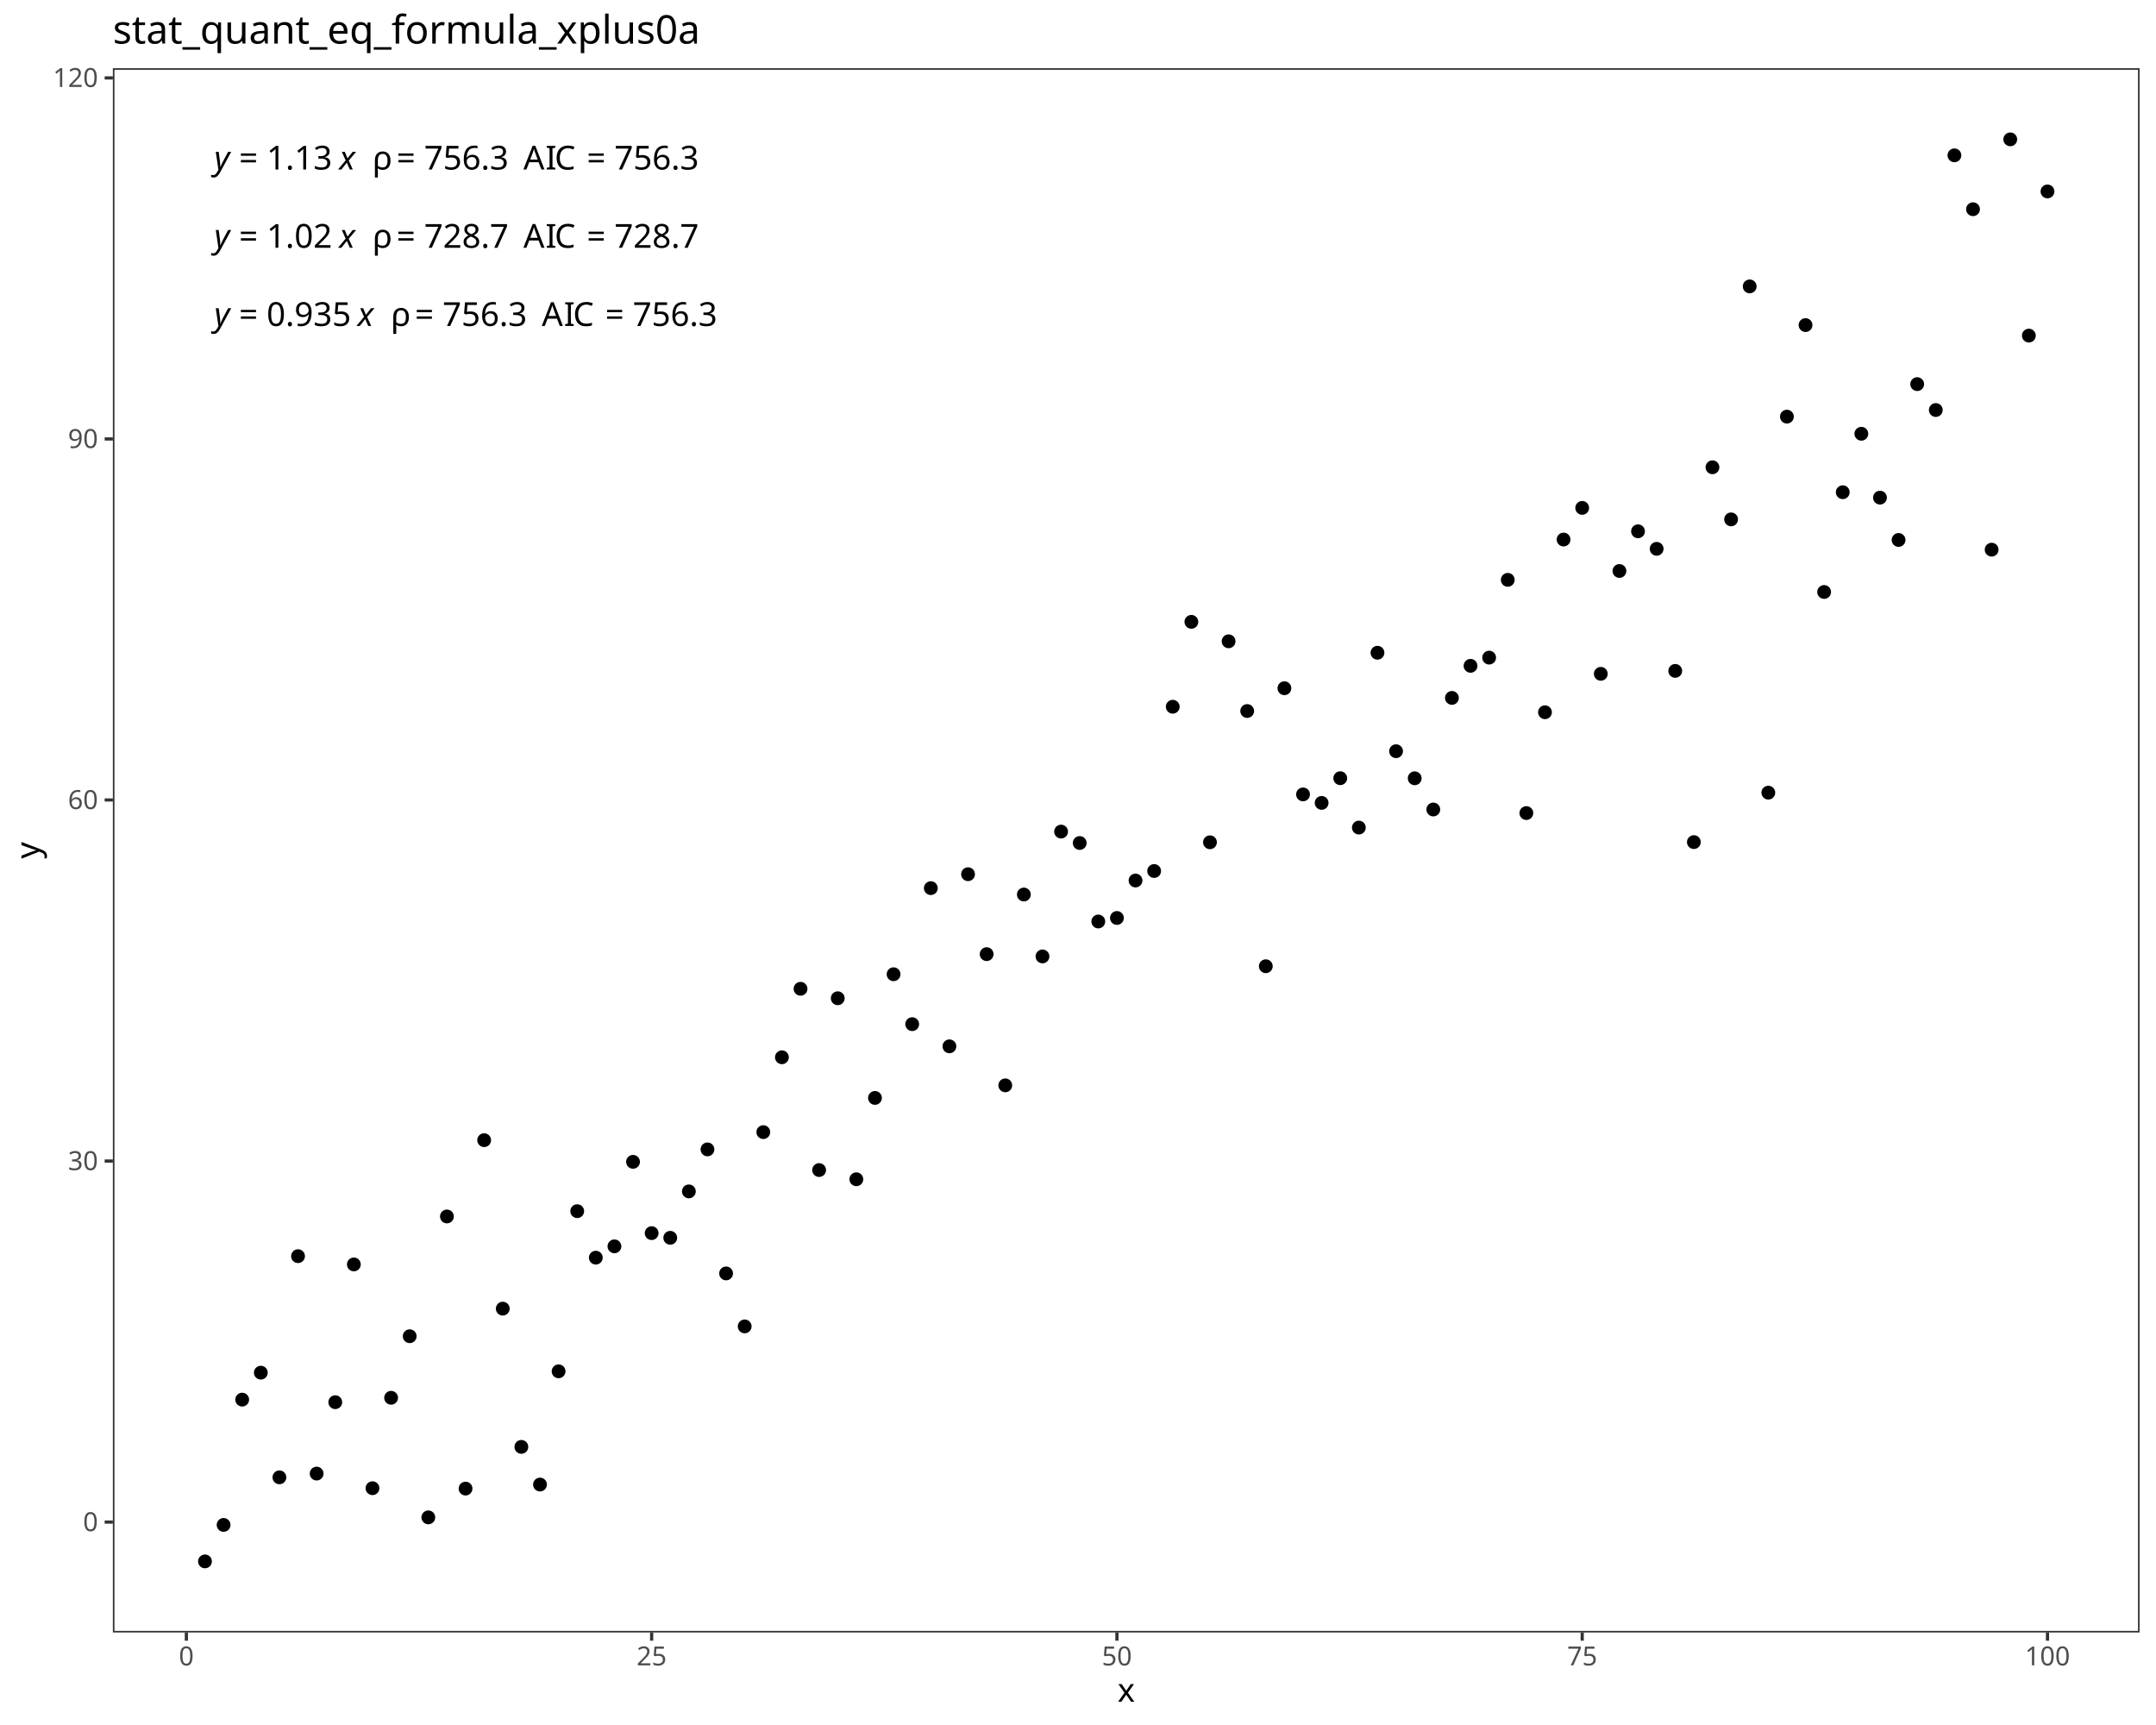
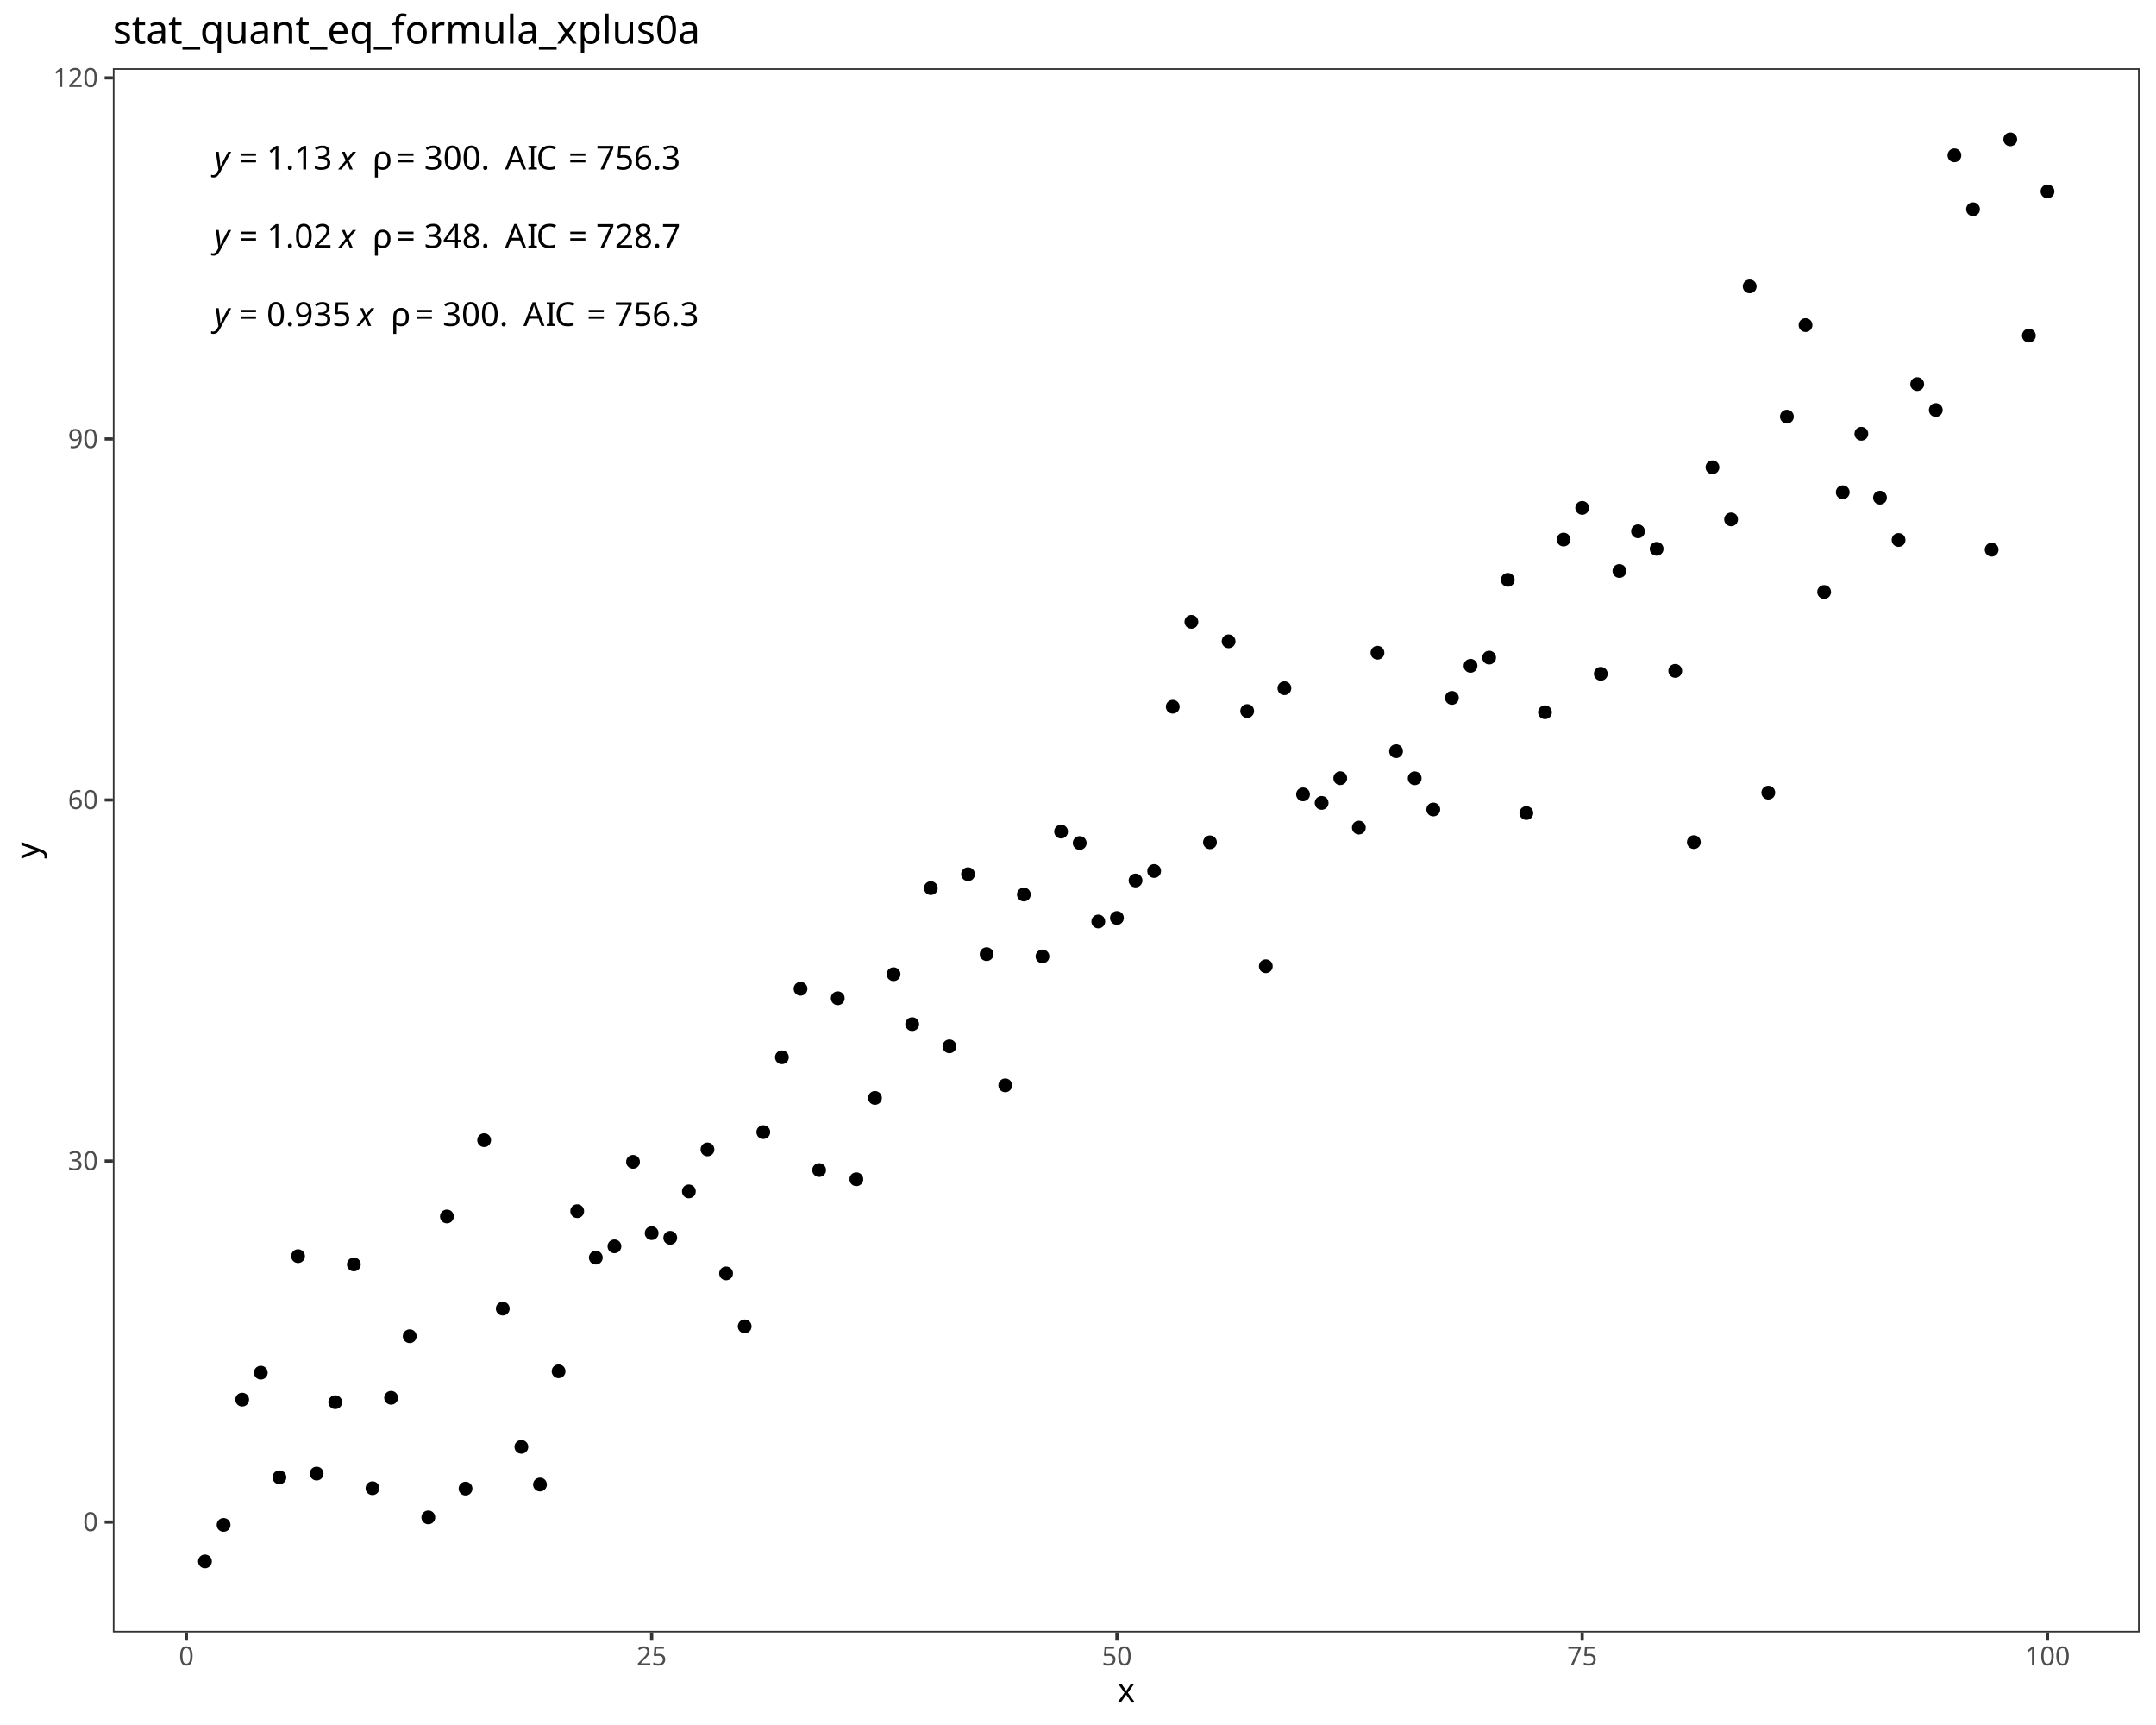
<svg xmlns="http://www.w3.org/2000/svg" class="svglite" data-engine-version="2.0" width="720.00pt" height="576.00pt" viewBox="0 0 720.00 576.00">
  <defs>
    <style type="text/css">
    .svglite line, .svglite polyline, .svglite polygon, .svglite path, .svglite rect, .svglite circle {
      fill: none;
      stroke: #000000;
      stroke-linecap: round;
      stroke-linejoin: round;
      stroke-miterlimit: 10.00;
    }
  </style>
  </defs>
  <rect width="100%" height="100%" style="stroke: none; fill: #FFFFFF;" />
  <defs>
    <clipPath id="cpMC4wMHw3MjAuMDB8MC4wMHw1NzYuMDA=">
      <rect x="0.00" y="0.00" width="720.00" height="576.00" />
    </clipPath>
  </defs>
  <g clip-path="url(#cpMC4wMHw3MjAuMDB8MC4wMHw1NzYuMDA=)">
    <rect x="0.00" y="0.00" width="720.00" height="576.00" style="stroke-width: 1.07; stroke: #FFFFFF; fill: #FFFFFF;" />
  </g>
  <defs>
    <clipPath id="cpMzcuNjl8NzE0LjUyfDIyLjc4fDU0NS4xMQ==">
      <rect x="37.69" y="22.78" width="676.83" height="522.33" />
    </clipPath>
  </defs>
  <g clip-path="url(#cpMzcuNjl8NzE0LjUyfDIyLjc4fDU0NS4xMQ==)">
    <rect x="37.69" y="22.78" width="676.83" height="522.33" style="stroke-width: 1.07; stroke: none; fill: #FFFFFF;" />
    <circle cx="68.45" cy="521.37" r="1.95" style="stroke-width: 0.71; fill: #000000;" />
    <circle cx="74.67" cy="509.19" r="1.95" style="stroke-width: 0.71; fill: #000000;" />
    <circle cx="80.88" cy="467.35" r="1.95" style="stroke-width: 0.71; fill: #000000;" />
    <circle cx="87.10" cy="458.35" r="1.95" style="stroke-width: 0.71; fill: #000000;" />
    <circle cx="93.31" cy="493.30" r="1.95" style="stroke-width: 0.71; fill: #000000;" />
    <circle cx="99.53" cy="419.45" r="1.95" style="stroke-width: 0.71; fill: #000000;" />
    <circle cx="105.74" cy="492.05" r="1.95" style="stroke-width: 0.71; fill: #000000;" />
    <circle cx="111.96" cy="468.21" r="1.95" style="stroke-width: 0.71; fill: #000000;" />
    <circle cx="118.17" cy="422.21" r="1.95" style="stroke-width: 0.71; fill: #000000;" />
    <circle cx="124.39" cy="496.93" r="1.95" style="stroke-width: 0.71; fill: #000000;" />
    <circle cx="130.61" cy="466.74" r="1.95" style="stroke-width: 0.71; fill: #000000;" />
    <circle cx="136.82" cy="446.18" r="1.95" style="stroke-width: 0.71; fill: #000000;" />
    <circle cx="143.04" cy="506.67" r="1.95" style="stroke-width: 0.71; fill: #000000;" />
    <circle cx="149.25" cy="406.19" r="1.95" style="stroke-width: 0.71; fill: #000000;" />
    <circle cx="155.47" cy="497.06" r="1.95" style="stroke-width: 0.71; fill: #000000;" />
    <circle cx="161.68" cy="380.72" r="1.95" style="stroke-width: 0.71; fill: #000000;" />
    <circle cx="167.90" cy="436.97" r="1.95" style="stroke-width: 0.71; fill: #000000;" />
    <circle cx="174.11" cy="483.13" r="1.95" style="stroke-width: 0.71; fill: #000000;" />
    <circle cx="180.33" cy="495.71" r="1.95" style="stroke-width: 0.71; fill: #000000;" />
    <circle cx="186.54" cy="457.90" r="1.95" style="stroke-width: 0.71; fill: #000000;" />
    <circle cx="192.76" cy="404.42" r="1.95" style="stroke-width: 0.71; fill: #000000;" />
    <circle cx="198.97" cy="419.95" r="1.95" style="stroke-width: 0.71; fill: #000000;" />
    <circle cx="205.19" cy="416.17" r="1.95" style="stroke-width: 0.71; fill: #000000;" />
    <circle cx="211.40" cy="387.95" r="1.95" style="stroke-width: 0.71; fill: #000000;" />
    <circle cx="217.62" cy="411.76" r="1.95" style="stroke-width: 0.71; fill: #000000;" />
    <circle cx="223.83" cy="413.32" r="1.95" style="stroke-width: 0.71; fill: #000000;" />
    <circle cx="230.05" cy="397.82" r="1.95" style="stroke-width: 0.71; fill: #000000;" />
    <circle cx="236.26" cy="383.80" r="1.95" style="stroke-width: 0.71; fill: #000000;" />
    <circle cx="242.48" cy="425.21" r="1.95" style="stroke-width: 0.71; fill: #000000;" />
    <circle cx="248.69" cy="442.90" r="1.95" style="stroke-width: 0.71; fill: #000000;" />
    <circle cx="254.91" cy="378.03" r="1.95" style="stroke-width: 0.71; fill: #000000;" />
    <circle cx="261.12" cy="353.04" r="1.95" style="stroke-width: 0.71; fill: #000000;" />
    <circle cx="267.34" cy="330.17" r="1.95" style="stroke-width: 0.71; fill: #000000;" />
    <circle cx="273.55" cy="390.70" r="1.95" style="stroke-width: 0.71; fill: #000000;" />
    <circle cx="279.77" cy="333.33" r="1.95" style="stroke-width: 0.71; fill: #000000;" />
    <circle cx="285.98" cy="393.77" r="1.95" style="stroke-width: 0.71; fill: #000000;" />
    <circle cx="292.20" cy="366.61" r="1.95" style="stroke-width: 0.71; fill: #000000;" />
    <circle cx="298.41" cy="325.31" r="1.95" style="stroke-width: 0.71; fill: #000000;" />
    <circle cx="304.63" cy="341.98" r="1.95" style="stroke-width: 0.71; fill: #000000;" />
    <circle cx="310.85" cy="296.56" r="1.95" style="stroke-width: 0.71; fill: #000000;" />
    <circle cx="317.06" cy="349.38" r="1.95" style="stroke-width: 0.71; fill: #000000;" />
    <circle cx="323.28" cy="291.91" r="1.95" style="stroke-width: 0.71; fill: #000000;" />
    <circle cx="329.49" cy="318.60" r="1.95" style="stroke-width: 0.71; fill: #000000;" />
    <circle cx="335.71" cy="362.41" r="1.95" style="stroke-width: 0.71; fill: #000000;" />
    <circle cx="341.92" cy="298.69" r="1.95" style="stroke-width: 0.71; fill: #000000;" />
    <circle cx="348.14" cy="319.36" r="1.95" style="stroke-width: 0.71; fill: #000000;" />
    <circle cx="354.35" cy="277.68" r="1.95" style="stroke-width: 0.71; fill: #000000;" />
    <circle cx="360.57" cy="281.49" r="1.95" style="stroke-width: 0.71; fill: #000000;" />
    <circle cx="366.78" cy="307.70" r="1.95" style="stroke-width: 0.71; fill: #000000;" />
    <circle cx="373.00" cy="306.52" r="1.95" style="stroke-width: 0.71; fill: #000000;" />
    <circle cx="379.21" cy="294.01" r="1.95" style="stroke-width: 0.71; fill: #000000;" />
    <circle cx="385.43" cy="290.84" r="1.95" style="stroke-width: 0.71; fill: #000000;" />
    <circle cx="391.64" cy="235.99" r="1.95" style="stroke-width: 0.71; fill: #000000;" />
    <circle cx="397.86" cy="207.64" r="1.95" style="stroke-width: 0.71; fill: #000000;" />
    <circle cx="404.07" cy="281.25" r="1.95" style="stroke-width: 0.71; fill: #000000;" />
    <circle cx="410.29" cy="214.14" r="1.95" style="stroke-width: 0.71; fill: #000000;" />
    <circle cx="416.50" cy="237.42" r="1.95" style="stroke-width: 0.71; fill: #000000;" />
    <circle cx="422.72" cy="322.64" r="1.95" style="stroke-width: 0.71; fill: #000000;" />
    <circle cx="428.93" cy="229.81" r="1.95" style="stroke-width: 0.71; fill: #000000;" />
    <circle cx="435.15" cy="265.26" r="1.95" style="stroke-width: 0.71; fill: #000000;" />
    <circle cx="441.36" cy="268.10" r="1.95" style="stroke-width: 0.71; fill: #000000;" />
    <circle cx="447.58" cy="259.85" r="1.95" style="stroke-width: 0.71; fill: #000000;" />
    <circle cx="453.79" cy="276.34" r="1.95" style="stroke-width: 0.71; fill: #000000;" />
    <circle cx="460.01" cy="217.96" r="1.95" style="stroke-width: 0.71; fill: #000000;" />
    <circle cx="466.22" cy="250.84" r="1.95" style="stroke-width: 0.71; fill: #000000;" />
    <circle cx="472.44" cy="259.88" r="1.95" style="stroke-width: 0.71; fill: #000000;" />
    <circle cx="478.65" cy="270.30" r="1.95" style="stroke-width: 0.71; fill: #000000;" />
    <circle cx="484.87" cy="233.04" r="1.95" style="stroke-width: 0.71; fill: #000000;" />
    <circle cx="491.09" cy="222.33" r="1.95" style="stroke-width: 0.71; fill: #000000;" />
    <circle cx="497.30" cy="219.59" r="1.95" style="stroke-width: 0.71; fill: #000000;" />
    <circle cx="503.52" cy="193.62" r="1.95" style="stroke-width: 0.71; fill: #000000;" />
    <circle cx="509.73" cy="271.49" r="1.95" style="stroke-width: 0.71; fill: #000000;" />
    <circle cx="515.95" cy="237.83" r="1.95" style="stroke-width: 0.71; fill: #000000;" />
    <circle cx="522.16" cy="180.16" r="1.95" style="stroke-width: 0.71; fill: #000000;" />
    <circle cx="528.38" cy="169.59" r="1.95" style="stroke-width: 0.71; fill: #000000;" />
    <circle cx="534.59" cy="225.00" r="1.95" style="stroke-width: 0.71; fill: #000000;" />
    <circle cx="540.81" cy="190.66" r="1.95" style="stroke-width: 0.71; fill: #000000;" />
    <circle cx="547.02" cy="177.41" r="1.95" style="stroke-width: 0.71; fill: #000000;" />
    <circle cx="553.24" cy="183.26" r="1.95" style="stroke-width: 0.71; fill: #000000;" />
    <circle cx="559.45" cy="224.02" r="1.95" style="stroke-width: 0.71; fill: #000000;" />
    <circle cx="565.67" cy="281.19" r="1.95" style="stroke-width: 0.71; fill: #000000;" />
    <circle cx="571.88" cy="156.03" r="1.95" style="stroke-width: 0.71; fill: #000000;" />
    <circle cx="578.10" cy="173.43" r="1.95" style="stroke-width: 0.71; fill: #000000;" />
    <circle cx="584.31" cy="95.63" r="1.95" style="stroke-width: 0.71; fill: #000000;" />
    <circle cx="590.53" cy="264.68" r="1.95" style="stroke-width: 0.71; fill: #000000;" />
    <circle cx="596.74" cy="139.12" r="1.95" style="stroke-width: 0.71; fill: #000000;" />
    <circle cx="602.96" cy="108.55" r="1.95" style="stroke-width: 0.71; fill: #000000;" />
    <circle cx="609.17" cy="197.67" r="1.95" style="stroke-width: 0.71; fill: #000000;" />
    <circle cx="615.39" cy="164.36" r="1.95" style="stroke-width: 0.71; fill: #000000;" />
    <circle cx="621.60" cy="144.84" r="1.95" style="stroke-width: 0.71; fill: #000000;" />
    <circle cx="627.82" cy="166.17" r="1.95" style="stroke-width: 0.71; fill: #000000;" />
    <circle cx="634.03" cy="180.30" r="1.95" style="stroke-width: 0.71; fill: #000000;" />
    <circle cx="640.25" cy="128.26" r="1.95" style="stroke-width: 0.71; fill: #000000;" />
    <circle cx="646.46" cy="136.91" r="1.95" style="stroke-width: 0.71; fill: #000000;" />
    <circle cx="652.68" cy="51.87" r="1.95" style="stroke-width: 0.71; fill: #000000;" />
    <circle cx="658.89" cy="69.86" r="1.95" style="stroke-width: 0.71; fill: #000000;" />
    <circle cx="665.11" cy="183.54" r="1.95" style="stroke-width: 0.71; fill: #000000;" />
    <circle cx="671.33" cy="46.53" r="1.95" style="stroke-width: 0.71; fill: #000000;" />
    <circle cx="677.54" cy="112.06" r="1.95" style="stroke-width: 0.71; fill: #000000;" />
    <circle cx="683.76" cy="63.92" r="1.95" style="stroke-width: 0.71; fill: #000000;" />
    <text x="71.53" y="108.84" style="font-size: 11.04px; font-style: italic; font-family: sans;" textLength="5.52px" lengthAdjust="spacingAndGlyphs">y</text>
    <text x="77.05" y="108.84" style="font-size: 11.04px; font-family: sans;" textLength="2.76px" lengthAdjust="spacingAndGlyphs"> </text>
    <text x="79.82" y="108.84" style="font-size: 11.04px; font-family: sans;" textLength="6.45px" lengthAdjust="spacingAndGlyphs">=</text>
    <text x="86.27" y="108.84" style="font-size: 11.04px; font-family: sans;" textLength="2.76px" lengthAdjust="spacingAndGlyphs"> </text>
    <text x="89.03" y="108.84" style="font-size: 11.04px; font-family: sans;" textLength="27.63px" lengthAdjust="spacingAndGlyphs">0.935</text>
    <text x="116.66" y="108.84" style="font-size: 11.04px; font-family: sans;" textLength="2.76px" lengthAdjust="spacingAndGlyphs"> </text>
    <text x="119.42" y="108.84" style="font-size: 11.04px; font-style: italic; font-family: sans;" textLength="5.52px" lengthAdjust="spacingAndGlyphs">x</text>
    <text x="124.94" y="108.84" style="font-size: 11.04px; font-family: sans;" textLength="2.76px" lengthAdjust="spacingAndGlyphs"> </text>
    <text x="127.71" y="108.84" style="font-size: 11.04px; font-family: sans;" textLength="2.76px" lengthAdjust="spacingAndGlyphs"> </text>
    <text x="130.47" y="108.84" style="font-size: 11.04px; font-family: sans;" textLength="5.33px" lengthAdjust="spacingAndGlyphs">ρ</text>
    <text x="135.80" y="108.84" style="font-size: 11.04px; font-family: sans;" textLength="2.76px" lengthAdjust="spacingAndGlyphs"> </text>
    <text x="138.56" y="108.84" style="font-size: 11.04px; font-family: sans;" textLength="6.45px" lengthAdjust="spacingAndGlyphs">=</text>
    <text x="145.01" y="108.84" style="font-size: 11.04px; font-family: sans;" textLength="2.76px" lengthAdjust="spacingAndGlyphs"> </text>
-     <text x="147.78" y="108.84" style="font-size: 11.04px; font-family: sans;" textLength="27.63px" lengthAdjust="spacingAndGlyphs">756.3</text>
-     <text x="175.40" y="108.84" style="font-size: 11.04px; font-family: sans;" textLength="2.76px" lengthAdjust="spacingAndGlyphs"> </text>
-     <text x="178.17" y="108.84" style="font-size: 11.04px; font-family: sans;" textLength="2.76px" lengthAdjust="spacingAndGlyphs"> </text>
-     <text x="180.93" y="108.84" style="font-size: 11.04px; font-family: sans;" textLength="7.37px" lengthAdjust="spacingAndGlyphs">A</text>
-     <text x="188.29" y="108.84" style="font-size: 11.04px; font-family: sans;" textLength="3.07px" lengthAdjust="spacingAndGlyphs">I</text>
-     <text x="191.36" y="108.84" style="font-size: 11.04px; font-family: sans;" textLength="7.98px" lengthAdjust="spacingAndGlyphs">C</text>
-     <text x="199.34" y="108.84" style="font-size: 11.04px; font-family: sans;" textLength="2.76px" lengthAdjust="spacingAndGlyphs"> </text>
-     <text x="202.10" y="108.84" style="font-size: 11.04px; font-family: sans;" textLength="6.45px" lengthAdjust="spacingAndGlyphs">=</text>
-     <text x="208.55" y="108.84" style="font-size: 11.04px; font-family: sans;" textLength="2.76px" lengthAdjust="spacingAndGlyphs"> </text>
-     <text x="211.31" y="108.84" style="font-size: 11.04px; font-family: sans;" textLength="27.63px" lengthAdjust="spacingAndGlyphs">756.3</text>
+     <text x="147.78" y="108.84" style="font-size: 11.04px; font-family: sans;" textLength="21.49px" lengthAdjust="spacingAndGlyphs">300.</text>
+     <text x="169.26" y="108.84" style="font-size: 11.04px; font-family: sans;" textLength="2.76px" lengthAdjust="spacingAndGlyphs"> </text>
+     <text x="172.03" y="108.84" style="font-size: 11.04px; font-family: sans;" textLength="2.76px" lengthAdjust="spacingAndGlyphs"> </text>
+     <text x="174.79" y="108.84" style="font-size: 11.04px; font-family: sans;" textLength="7.37px" lengthAdjust="spacingAndGlyphs">A</text>
+     <text x="182.15" y="108.84" style="font-size: 11.04px; font-family: sans;" textLength="3.07px" lengthAdjust="spacingAndGlyphs">I</text>
+     <text x="185.22" y="108.84" style="font-size: 11.04px; font-family: sans;" textLength="7.98px" lengthAdjust="spacingAndGlyphs">C</text>
+     <text x="193.20" y="108.84" style="font-size: 11.04px; font-family: sans;" textLength="2.76px" lengthAdjust="spacingAndGlyphs"> </text>
+     <text x="195.96" y="108.84" style="font-size: 11.04px; font-family: sans;" textLength="6.45px" lengthAdjust="spacingAndGlyphs">=</text>
+     <text x="202.41" y="108.84" style="font-size: 11.04px; font-family: sans;" textLength="2.76px" lengthAdjust="spacingAndGlyphs"> </text>
+     <text x="205.17" y="108.84" style="font-size: 11.04px; font-family: sans;" textLength="27.63px" lengthAdjust="spacingAndGlyphs">756.3</text>
    <text x="71.53" y="82.73" style="font-size: 11.04px; font-style: italic; font-family: sans;" textLength="5.52px" lengthAdjust="spacingAndGlyphs">y</text>
    <text x="77.05" y="82.73" style="font-size: 11.04px; font-family: sans;" textLength="2.76px" lengthAdjust="spacingAndGlyphs"> </text>
    <text x="79.82" y="82.73" style="font-size: 11.04px; font-family: sans;" textLength="6.45px" lengthAdjust="spacingAndGlyphs">=</text>
    <text x="86.27" y="82.73" style="font-size: 11.04px; font-family: sans;" textLength="2.76px" lengthAdjust="spacingAndGlyphs"> </text>
    <text x="89.03" y="82.73" style="font-size: 11.04px; font-family: sans;" textLength="21.49px" lengthAdjust="spacingAndGlyphs">1.02</text>
    <text x="110.52" y="82.73" style="font-size: 11.04px; font-family: sans;" textLength="2.76px" lengthAdjust="spacingAndGlyphs"> </text>
    <text x="113.28" y="82.73" style="font-size: 11.04px; font-style: italic; font-family: sans;" textLength="5.52px" lengthAdjust="spacingAndGlyphs">x</text>
    <text x="118.80" y="82.73" style="font-size: 11.04px; font-family: sans;" textLength="2.76px" lengthAdjust="spacingAndGlyphs"> </text>
    <text x="121.57" y="82.73" style="font-size: 11.04px; font-family: sans;" textLength="2.76px" lengthAdjust="spacingAndGlyphs"> </text>
    <text x="124.33" y="82.73" style="font-size: 11.04px; font-family: sans;" textLength="5.33px" lengthAdjust="spacingAndGlyphs">ρ</text>
    <text x="129.66" y="82.73" style="font-size: 11.04px; font-family: sans;" textLength="2.76px" lengthAdjust="spacingAndGlyphs"> </text>
    <text x="132.42" y="82.73" style="font-size: 11.04px; font-family: sans;" textLength="6.45px" lengthAdjust="spacingAndGlyphs">=</text>
    <text x="138.87" y="82.73" style="font-size: 11.04px; font-family: sans;" textLength="2.76px" lengthAdjust="spacingAndGlyphs"> </text>
-     <text x="141.64" y="82.73" style="font-size: 11.04px; font-family: sans;" textLength="27.63px" lengthAdjust="spacingAndGlyphs">728.7</text>
-     <text x="169.26" y="82.73" style="font-size: 11.04px; font-family: sans;" textLength="2.76px" lengthAdjust="spacingAndGlyphs"> </text>
-     <text x="172.03" y="82.73" style="font-size: 11.04px; font-family: sans;" textLength="2.76px" lengthAdjust="spacingAndGlyphs"> </text>
-     <text x="174.79" y="82.73" style="font-size: 11.04px; font-family: sans;" textLength="7.37px" lengthAdjust="spacingAndGlyphs">A</text>
-     <text x="182.15" y="82.73" style="font-size: 11.04px; font-family: sans;" textLength="3.07px" lengthAdjust="spacingAndGlyphs">I</text>
-     <text x="185.22" y="82.73" style="font-size: 11.04px; font-family: sans;" textLength="7.98px" lengthAdjust="spacingAndGlyphs">C</text>
-     <text x="193.20" y="82.73" style="font-size: 11.04px; font-family: sans;" textLength="2.76px" lengthAdjust="spacingAndGlyphs"> </text>
-     <text x="195.96" y="82.73" style="font-size: 11.04px; font-family: sans;" textLength="6.45px" lengthAdjust="spacingAndGlyphs">=</text>
-     <text x="202.41" y="82.73" style="font-size: 11.04px; font-family: sans;" textLength="2.76px" lengthAdjust="spacingAndGlyphs"> </text>
-     <text x="205.17" y="82.73" style="font-size: 11.04px; font-family: sans;" textLength="27.63px" lengthAdjust="spacingAndGlyphs">728.7</text>
+     <text x="141.64" y="82.73" style="font-size: 11.04px; font-family: sans;" textLength="21.49px" lengthAdjust="spacingAndGlyphs">348.</text>
+     <text x="163.12" y="82.73" style="font-size: 11.04px; font-family: sans;" textLength="2.76px" lengthAdjust="spacingAndGlyphs"> </text>
+     <text x="165.89" y="82.73" style="font-size: 11.04px; font-family: sans;" textLength="2.76px" lengthAdjust="spacingAndGlyphs"> </text>
+     <text x="168.65" y="82.73" style="font-size: 11.04px; font-family: sans;" textLength="7.37px" lengthAdjust="spacingAndGlyphs">A</text>
+     <text x="176.01" y="82.73" style="font-size: 11.04px; font-family: sans;" textLength="3.07px" lengthAdjust="spacingAndGlyphs">I</text>
+     <text x="179.08" y="82.73" style="font-size: 11.04px; font-family: sans;" textLength="7.98px" lengthAdjust="spacingAndGlyphs">C</text>
+     <text x="187.06" y="82.73" style="font-size: 11.04px; font-family: sans;" textLength="2.76px" lengthAdjust="spacingAndGlyphs"> </text>
+     <text x="189.82" y="82.73" style="font-size: 11.04px; font-family: sans;" textLength="6.45px" lengthAdjust="spacingAndGlyphs">=</text>
+     <text x="196.27" y="82.73" style="font-size: 11.04px; font-family: sans;" textLength="2.76px" lengthAdjust="spacingAndGlyphs"> </text>
+     <text x="199.03" y="82.73" style="font-size: 11.04px; font-family: sans;" textLength="27.63px" lengthAdjust="spacingAndGlyphs">728.7</text>
    <text x="71.53" y="56.61" style="font-size: 11.04px; font-style: italic; font-family: sans;" textLength="5.52px" lengthAdjust="spacingAndGlyphs">y</text>
    <text x="77.05" y="56.61" style="font-size: 11.04px; font-family: sans;" textLength="2.76px" lengthAdjust="spacingAndGlyphs"> </text>
    <text x="79.82" y="56.61" style="font-size: 11.04px; font-family: sans;" textLength="6.45px" lengthAdjust="spacingAndGlyphs">=</text>
    <text x="86.27" y="56.61" style="font-size: 11.04px; font-family: sans;" textLength="2.76px" lengthAdjust="spacingAndGlyphs"> </text>
    <text x="89.03" y="56.61" style="font-size: 11.04px; font-family: sans;" textLength="21.49px" lengthAdjust="spacingAndGlyphs">1.13</text>
    <text x="110.52" y="56.61" style="font-size: 11.04px; font-family: sans;" textLength="2.76px" lengthAdjust="spacingAndGlyphs"> </text>
    <text x="113.28" y="56.61" style="font-size: 11.04px; font-style: italic; font-family: sans;" textLength="5.52px" lengthAdjust="spacingAndGlyphs">x</text>
    <text x="118.80" y="56.61" style="font-size: 11.04px; font-family: sans;" textLength="2.76px" lengthAdjust="spacingAndGlyphs"> </text>
    <text x="121.57" y="56.61" style="font-size: 11.04px; font-family: sans;" textLength="2.76px" lengthAdjust="spacingAndGlyphs"> </text>
    <text x="124.33" y="56.61" style="font-size: 11.04px; font-family: sans;" textLength="5.33px" lengthAdjust="spacingAndGlyphs">ρ</text>
    <text x="129.66" y="56.61" style="font-size: 11.04px; font-family: sans;" textLength="2.76px" lengthAdjust="spacingAndGlyphs"> </text>
    <text x="132.42" y="56.61" style="font-size: 11.04px; font-family: sans;" textLength="6.45px" lengthAdjust="spacingAndGlyphs">=</text>
    <text x="138.87" y="56.61" style="font-size: 11.04px; font-family: sans;" textLength="2.76px" lengthAdjust="spacingAndGlyphs"> </text>
-     <text x="141.64" y="56.61" style="font-size: 11.04px; font-family: sans;" textLength="27.63px" lengthAdjust="spacingAndGlyphs">756.3</text>
-     <text x="169.26" y="56.61" style="font-size: 11.04px; font-family: sans;" textLength="2.76px" lengthAdjust="spacingAndGlyphs"> </text>
-     <text x="172.03" y="56.61" style="font-size: 11.04px; font-family: sans;" textLength="2.76px" lengthAdjust="spacingAndGlyphs"> </text>
-     <text x="174.79" y="56.61" style="font-size: 11.04px; font-family: sans;" textLength="7.37px" lengthAdjust="spacingAndGlyphs">A</text>
-     <text x="182.15" y="56.61" style="font-size: 11.04px; font-family: sans;" textLength="3.07px" lengthAdjust="spacingAndGlyphs">I</text>
-     <text x="185.22" y="56.61" style="font-size: 11.04px; font-family: sans;" textLength="7.98px" lengthAdjust="spacingAndGlyphs">C</text>
-     <text x="193.20" y="56.61" style="font-size: 11.04px; font-family: sans;" textLength="2.76px" lengthAdjust="spacingAndGlyphs"> </text>
-     <text x="195.96" y="56.61" style="font-size: 11.04px; font-family: sans;" textLength="6.45px" lengthAdjust="spacingAndGlyphs">=</text>
-     <text x="202.41" y="56.61" style="font-size: 11.04px; font-family: sans;" textLength="2.76px" lengthAdjust="spacingAndGlyphs"> </text>
-     <text x="205.17" y="56.61" style="font-size: 11.04px; font-family: sans;" textLength="27.63px" lengthAdjust="spacingAndGlyphs">756.3</text>
+     <text x="141.64" y="56.61" style="font-size: 11.04px; font-family: sans;" textLength="21.49px" lengthAdjust="spacingAndGlyphs">300.</text>
+     <text x="163.12" y="56.61" style="font-size: 11.04px; font-family: sans;" textLength="2.76px" lengthAdjust="spacingAndGlyphs"> </text>
+     <text x="165.89" y="56.61" style="font-size: 11.04px; font-family: sans;" textLength="2.76px" lengthAdjust="spacingAndGlyphs"> </text>
+     <text x="168.65" y="56.61" style="font-size: 11.04px; font-family: sans;" textLength="7.37px" lengthAdjust="spacingAndGlyphs">A</text>
+     <text x="176.01" y="56.61" style="font-size: 11.04px; font-family: sans;" textLength="3.07px" lengthAdjust="spacingAndGlyphs">I</text>
+     <text x="179.08" y="56.61" style="font-size: 11.04px; font-family: sans;" textLength="7.98px" lengthAdjust="spacingAndGlyphs">C</text>
+     <text x="187.06" y="56.61" style="font-size: 11.04px; font-family: sans;" textLength="2.76px" lengthAdjust="spacingAndGlyphs"> </text>
+     <text x="189.82" y="56.61" style="font-size: 11.04px; font-family: sans;" textLength="6.45px" lengthAdjust="spacingAndGlyphs">=</text>
+     <text x="196.27" y="56.61" style="font-size: 11.04px; font-family: sans;" textLength="2.76px" lengthAdjust="spacingAndGlyphs"> </text>
+     <text x="199.03" y="56.61" style="font-size: 11.04px; font-family: sans;" textLength="27.63px" lengthAdjust="spacingAndGlyphs">756.3</text>
    <rect x="37.69" y="22.78" width="676.83" height="522.33" style="stroke-width: 1.07; stroke: #333333;" />
  </g>
  <g clip-path="url(#cpMC4wMHw3MjAuMDB8MC4wMHw1NzYuMDA=)">
    <text x="32.76" y="511.27" text-anchor="end" style="font-size: 8.80px; fill: #4D4D4D; font-family: sans;" textLength="4.89px" lengthAdjust="spacingAndGlyphs">0</text>
    <text x="32.76" y="390.71" text-anchor="end" style="font-size: 8.80px; fill: #4D4D4D; font-family: sans;" textLength="9.79px" lengthAdjust="spacingAndGlyphs">30</text>
    <text x="32.76" y="270.15" text-anchor="end" style="font-size: 8.80px; fill: #4D4D4D; font-family: sans;" textLength="9.79px" lengthAdjust="spacingAndGlyphs">60</text>
    <text x="32.76" y="149.59" text-anchor="end" style="font-size: 8.80px; fill: #4D4D4D; font-family: sans;" textLength="9.79px" lengthAdjust="spacingAndGlyphs">90</text>
    <text x="32.76" y="29.04" text-anchor="end" style="font-size: 8.80px; fill: #4D4D4D; font-family: sans;" textLength="14.68px" lengthAdjust="spacingAndGlyphs">120</text>
    <polyline points="34.95,508.24 37.69,508.24 " style="stroke-width: 1.07; stroke: #333333; stroke-linecap: butt;" />
    <polyline points="34.95,387.68 37.69,387.68 " style="stroke-width: 1.07; stroke: #333333; stroke-linecap: butt;" />
    <polyline points="34.95,267.12 37.69,267.12 " style="stroke-width: 1.07; stroke: #333333; stroke-linecap: butt;" />
    <polyline points="34.95,146.57 37.69,146.57 " style="stroke-width: 1.07; stroke: #333333; stroke-linecap: butt;" />
    <polyline points="34.95,26.01 37.69,26.01 " style="stroke-width: 1.07; stroke: #333333; stroke-linecap: butt;" />
    <polyline points="62.24,547.85 62.24,545.11 " style="stroke-width: 1.07; stroke: #333333; stroke-linecap: butt;" />
    <polyline points="217.62,547.85 217.62,545.11 " style="stroke-width: 1.07; stroke: #333333; stroke-linecap: butt;" />
    <polyline points="373.00,547.85 373.00,545.11 " style="stroke-width: 1.07; stroke: #333333; stroke-linecap: butt;" />
    <polyline points="528.38,547.85 528.38,545.11 " style="stroke-width: 1.07; stroke: #333333; stroke-linecap: butt;" />
    <polyline points="683.76,547.85 683.76,545.11 " style="stroke-width: 1.07; stroke: #333333; stroke-linecap: butt;" />
    <text x="62.24" y="556.10" text-anchor="middle" style="font-size: 8.80px; fill: #4D4D4D; font-family: sans;" textLength="4.89px" lengthAdjust="spacingAndGlyphs">0</text>
    <text x="217.62" y="556.10" text-anchor="middle" style="font-size: 8.80px; fill: #4D4D4D; font-family: sans;" textLength="9.79px" lengthAdjust="spacingAndGlyphs">25</text>
    <text x="373.00" y="556.10" text-anchor="middle" style="font-size: 8.80px; fill: #4D4D4D; font-family: sans;" textLength="9.79px" lengthAdjust="spacingAndGlyphs">50</text>
    <text x="528.38" y="556.10" text-anchor="middle" style="font-size: 8.80px; fill: #4D4D4D; font-family: sans;" textLength="9.79px" lengthAdjust="spacingAndGlyphs">75</text>
    <text x="683.76" y="556.10" text-anchor="middle" style="font-size: 8.80px; fill: #4D4D4D; font-family: sans;" textLength="14.68px" lengthAdjust="spacingAndGlyphs">100</text>
    <text x="376.10" y="568.24" text-anchor="middle" style="font-size: 11.00px; font-family: sans;" textLength="5.50px" lengthAdjust="spacingAndGlyphs">x</text>
    <text transform="translate(13.05,283.95) rotate(-90)" text-anchor="middle" style="font-size: 11.00px; font-family: sans;" textLength="5.50px" lengthAdjust="spacingAndGlyphs">y</text>
    <text x="37.69" y="14.56" style="font-size: 13.20px; font-family: sans;" textLength="187.89px" lengthAdjust="spacingAndGlyphs">stat_quant_eq_formula_xplus0a</text>
  </g>
</svg>
